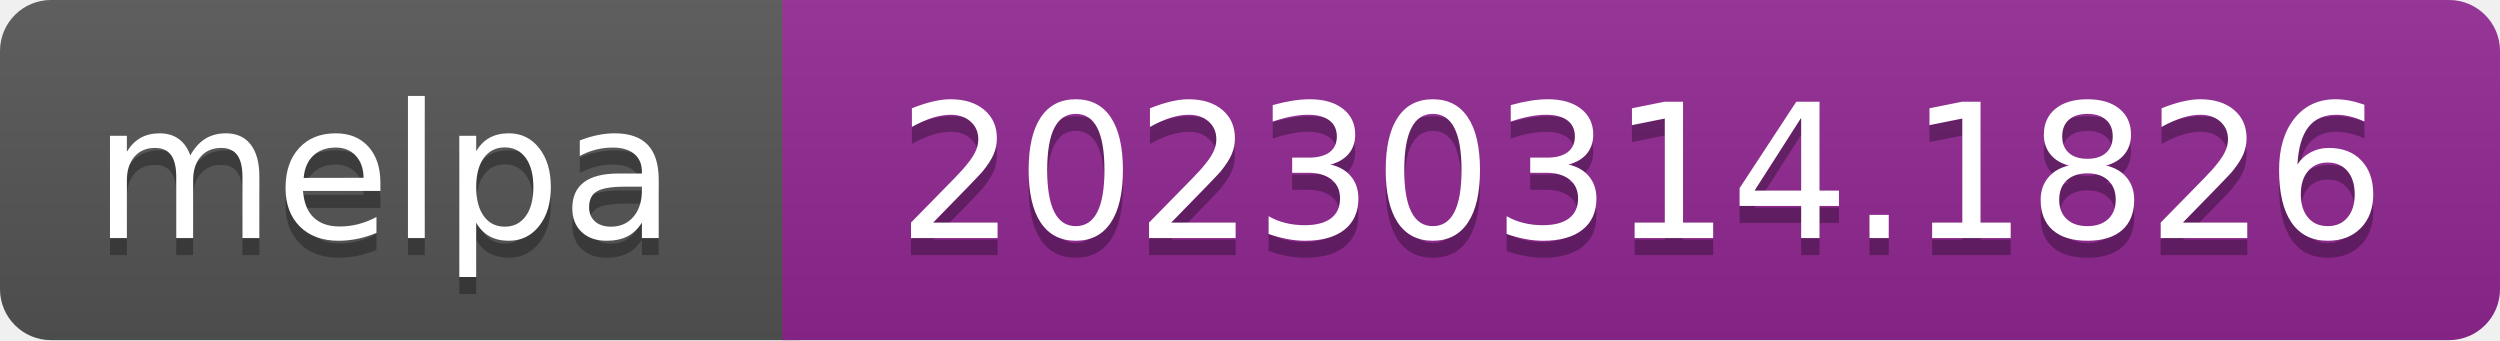
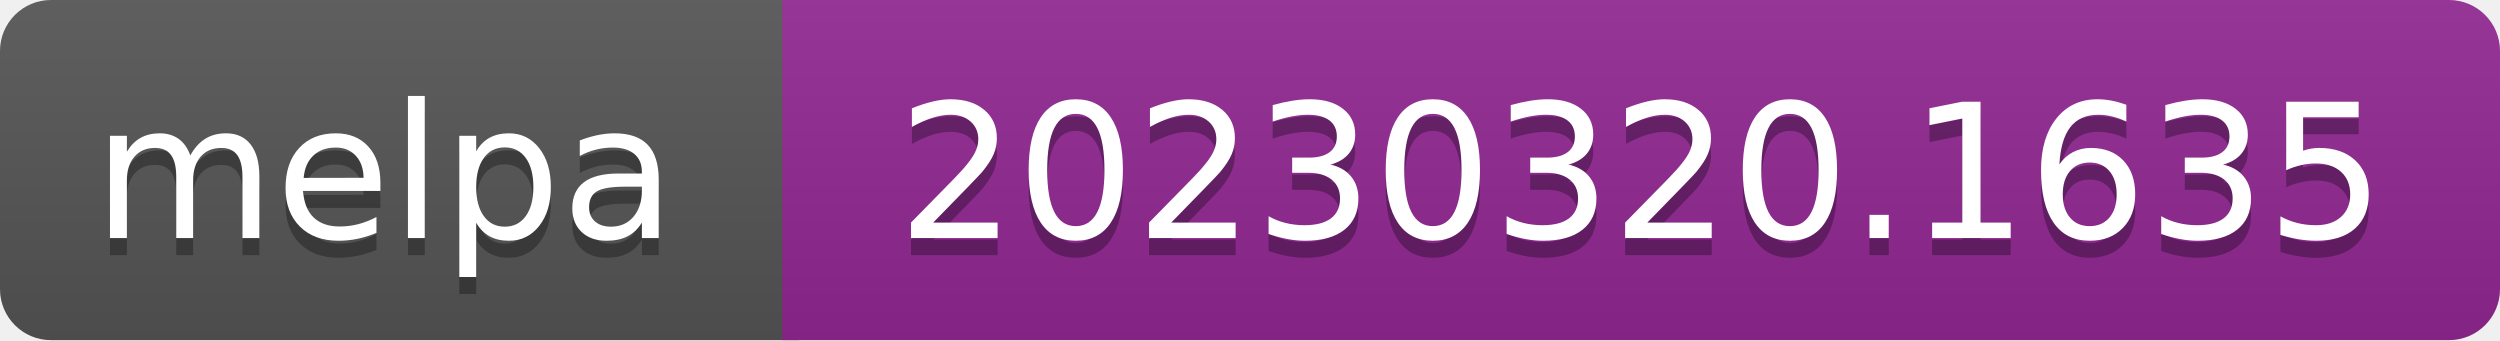
- <svg xmlns="http://www.w3.org/2000/svg" width="147" height="20" role="img" aria-label="melpa: 20230314.1826">
+ <svg xmlns="http://www.w3.org/2000/svg" width="147" height="20" role="img" aria-label="melpa: 20230320.1635">
  <linearGradient id="s" x2="0" y2="100%">
    <stop offset="0" stop-color="#bbb" stop-opacity=".1" />
    <stop offset="1" stop-opacity=".1" />
  </linearGradient>
  <clipPath id="r">
    <rect width="147" height="20" rx="3" fill="#fff" />
  </clipPath>
  <g clip-path="url(#r)">
    <rect width="47" height="20" fill="#555" />
    <rect x="46" width="147" height="20" fill="#922793" />
    <rect width="147" height="20" fill="url(#s)" />
  </g>
  <g fill="#fff" text-anchor="middle" font-family="Verdana,Geneva,DejaVu Sans,sans-serif" font-size="110" text-rendering="geometricPrecision">
    <text aria-hidden="true" x="226" y="150" fill="#010101" fill-opacity=".3" transform="scale(.1)" textLength="343">melpa</text>
    <text x="226" y="140" transform="scale(.1)" fill="#fff" textLength="343">melpa</text>
-     <text aria-hidden="true" x="965" y="150" fill="#010101" fill-opacity=".3" transform="scale(.1)" textLength="875">20230314.1826</text>
-     <text x="965" y="140" transform="scale(.1)" fill="#fff" textLength="875">20230314.1826</text>
+     <text aria-hidden="true" x="965" y="150" fill="#010101" fill-opacity=".3" transform="scale(.1)" textLength="875">20230320.1635</text>
+     <text x="965" y="140" transform="scale(.1)" fill="#fff" textLength="875">20230320.1635</text>
  </g>
</svg>
